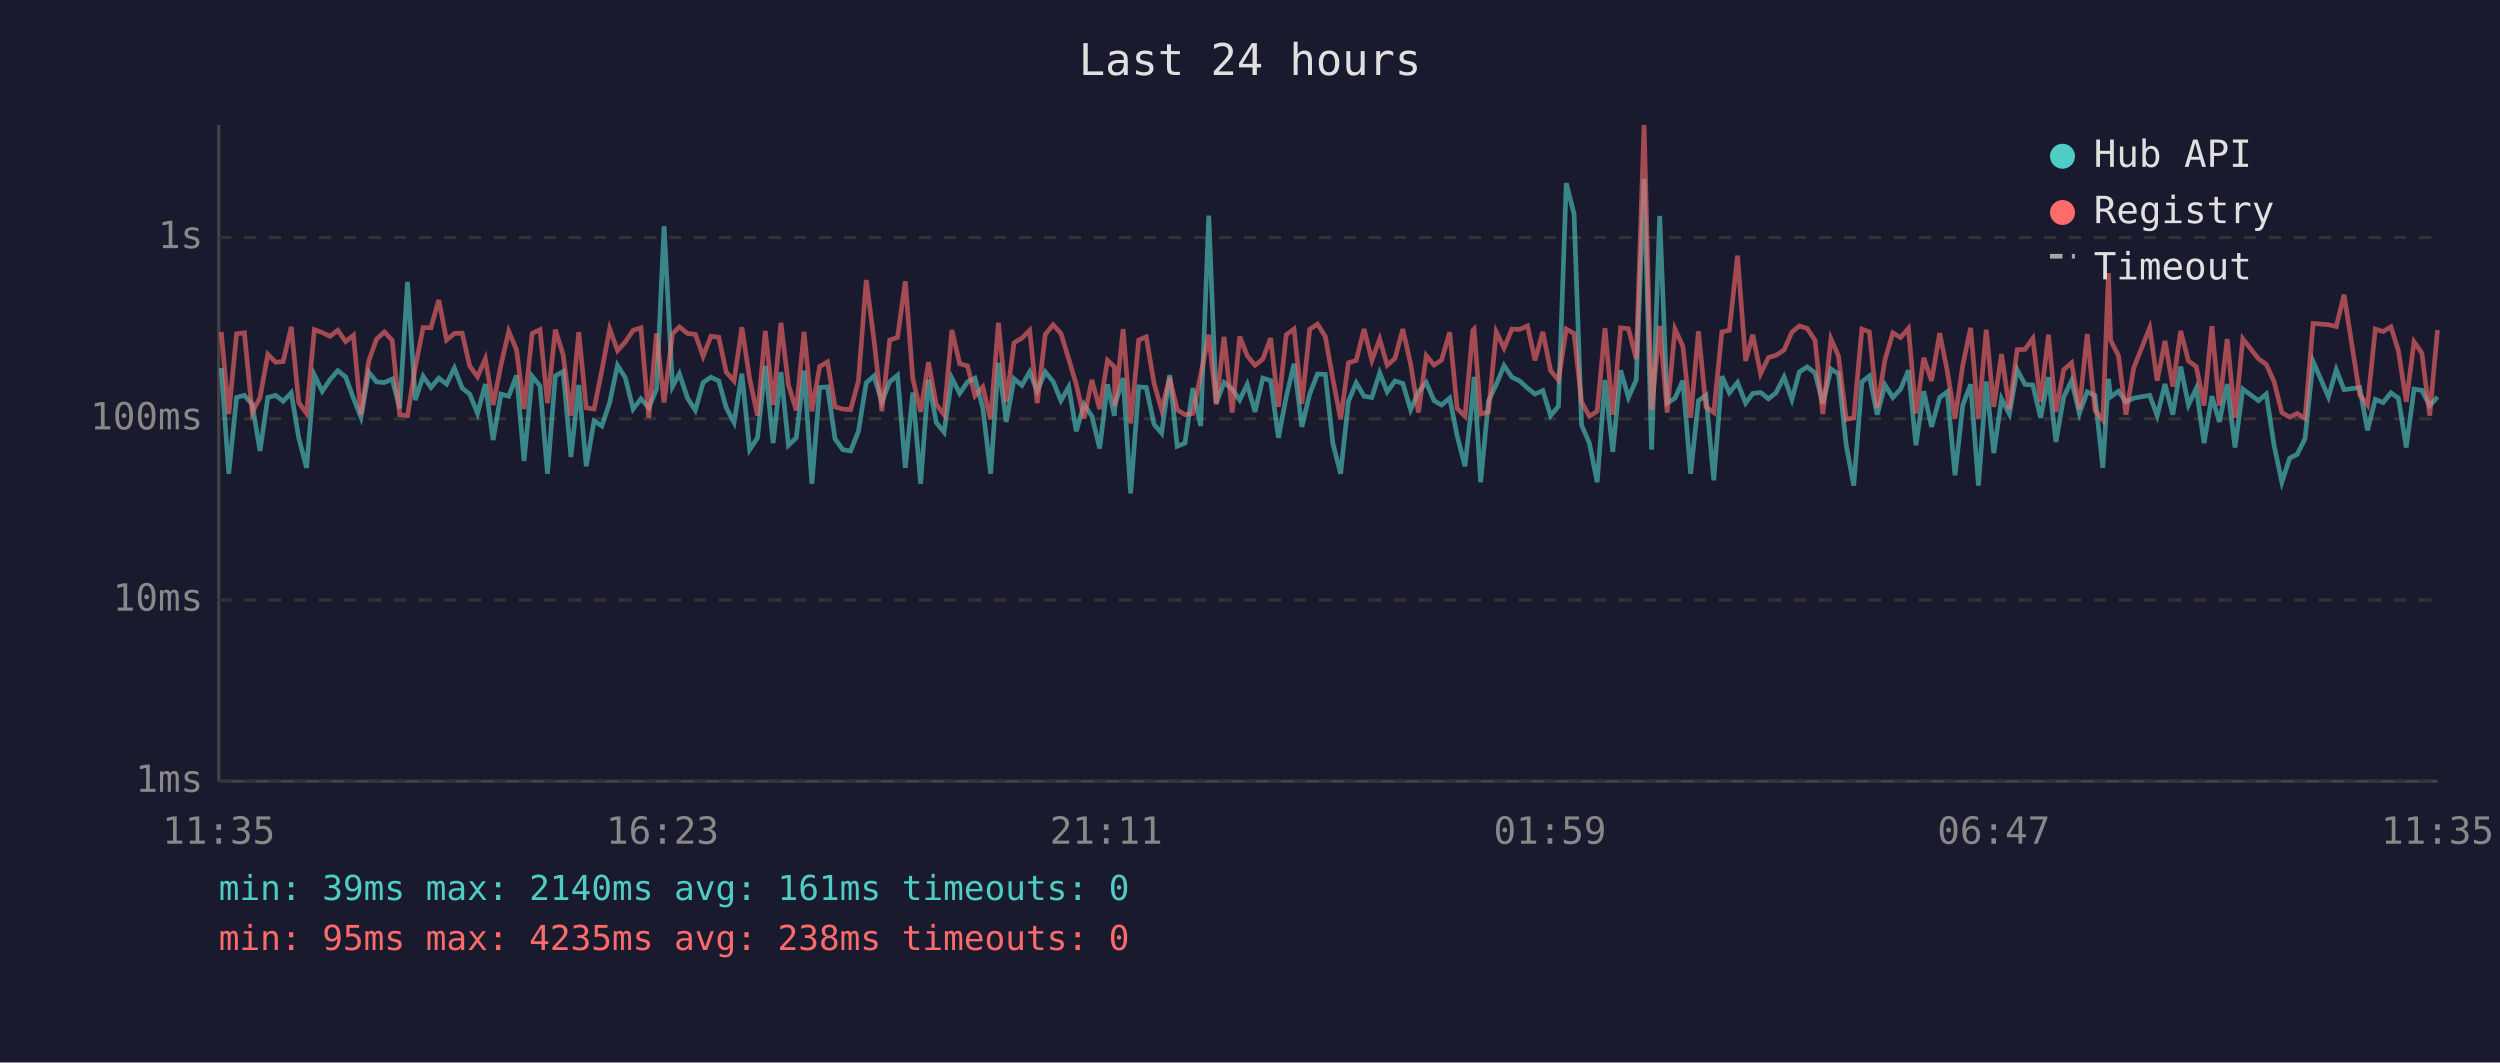
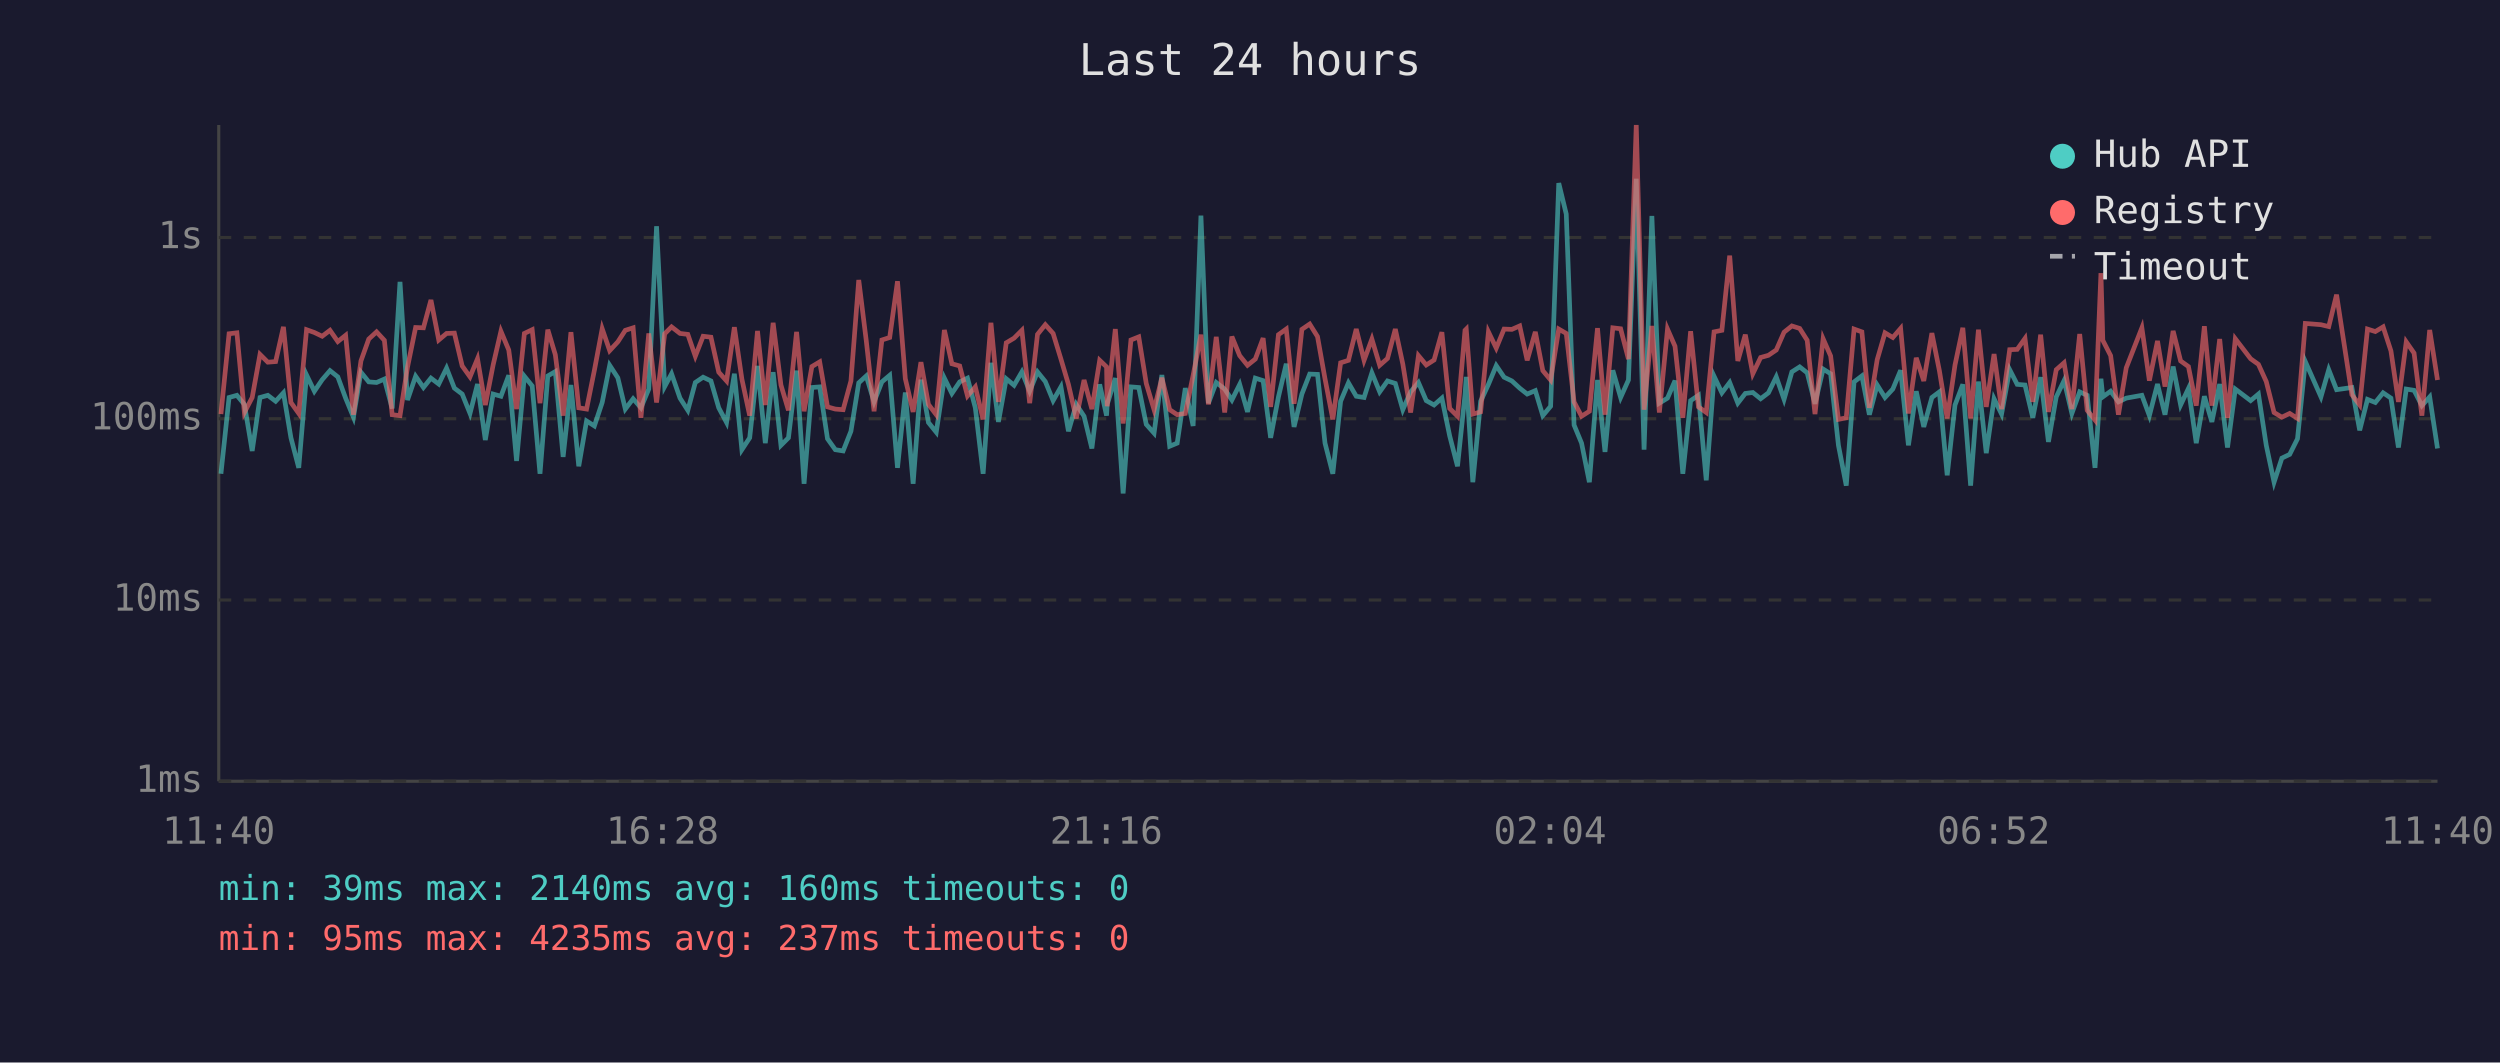
<svg xmlns="http://www.w3.org/2000/svg" viewBox="0 0 800 340" font-family="monospace" font-size="12">
  <rect width="800" height="340" fill="#1a1a2e" />
  <text x="400" y="24" fill="#e0e0e0" font-size="14" text-anchor="middle">Last 24 hours</text>
  <line x1="70" y1="40" x2="70" y2="250" stroke="#444" stroke-width="1" />
  <line x1="70" y1="250" x2="780" y2="250" stroke="#444" stroke-width="1" />
  <line x1="70" y1="250" x2="780" y2="250" stroke="#333" stroke-width="1" stroke-dasharray="4" />
  <text x="65" y="250" fill="#888" text-anchor="end" dominant-baseline="middle">1ms</text>
  <line x1="70" y1="192" x2="780" y2="192" stroke="#333" stroke-width="1" stroke-dasharray="4" />
  <text x="65" y="192" fill="#888" text-anchor="end" dominant-baseline="middle">10ms</text>
  <line x1="70" y1="134" x2="780" y2="134" stroke="#333" stroke-width="1" stroke-dasharray="4" />
  <text x="65" y="134" fill="#888" text-anchor="end" dominant-baseline="middle">100ms</text>
  <line x1="70" y1="76" x2="780" y2="76" stroke="#333" stroke-width="1" stroke-dasharray="4" />
  <text x="65" y="76" fill="#888" text-anchor="end" dominant-baseline="middle">1s</text>
-   <text x="70" y="270" fill="#888" text-anchor="middle">11:35</text>
-   <text x="212" y="270" fill="#888" text-anchor="middle">16:23</text>
-   <text x="354" y="270" fill="#888" text-anchor="middle">21:11</text>
-   <text x="496" y="270" fill="#888" text-anchor="middle">01:59</text>
-   <text x="638" y="270" fill="#888" text-anchor="middle">06:47</text>
-   <text x="780" y="270" fill="#888" text-anchor="middle">11:35</text>
-   <polyline points="70.8,117.8 73.2,151.6 75.7,127.2 78.2,126.5 80.7,129.4 83.2,144.3 85.7,127.2 88.2,126.5 90.6,128.4 93.2,125.7 95.6,140.1 98.1,149.7 100.6,120.0 103.1,125.2 105.6,121.5 108.1,118.6 110.6,120.6 113.1,127.4 115.5,133.5 118.0,119.1 120.5,122.2 123.0,122.4 125.5,121.3 127.9,130.7 130.4,90.2 132.9,128.0 135.4,120.4 137.9,124.0 140.4,121.0 142.9,122.9 145.4,117.8 147.9,124.2 150.3,126.1 152.8,132.3 155.3,122.9 157.8,140.8 160.3,126.1 162.8,126.8 165.3,120.1 167.7,147.5 170.3,120.4 172.8,123.5 175.2,151.6 177.7,120.3 180.2,118.9 182.7,146.2 185.2,123.2 187.6,149.2 190.1,134.7 192.6,136.3 195.1,128.8 197.6,116.9 200.1,120.9 202.6,130.9 205.1,127.6 207.6,130.5 210.1,124.5 212.5,72.4 215.2,123.7 217.4,119.6 220.0,127.4 222.5,131.3 225.0,122.4 227.5,120.7 230.0,121.9 232.4,130.5 234.9,135.2 237.4,119.6 239.9,143.9 242.4,140.1 244.9,117.1 247.4,141.8 249.9,119.1 252.3,142.5 254.8,140.1 257.3,118.6 259.8,154.8 262.3,124.0 264.8,123.8 267.2,140.4 269.7,143.9 272.2,144.3 274.7,138.0 277.2,122.5 279.7,120.3 282.2,128.6 284.7,122.2 287.2,120.1 289.7,149.7 292.1,125.6 294.6,154.8 297.1,121.5 299.6,135.2 302.1,138.3 304.6,121.0 307.1,125.9 309.6,122.2 312.0,121.0 314.5,130.5 317.0,151.6 319.5,116.1 322.0,135.0 324.5,121.2 327.0,123.3 329.5,119.0 331.9,125.2 334.5,119.0 337.0,122.1 339.5,128.2 342.0,123.8 344.4,138.0 346.9,129.4 349.4,133.2 351.9,143.5 354.4,123.0 356.6,133.0 356.8,129.4 359.4,121.0 361.8,157.9 364.4,123.8 366.8,124.0 369.3,135.8 371.7,138.6 374.3,120.0 376.7,142.8 379.2,141.8 381.7,124.2 384.2,136.3 386.8,69.0 389.2,129.0 391.7,122.4 394.3,124.5 396.7,128.0 399.1,123.0 401.6,131.8 404.1,121.0 406.6,121.8 409.1,140.1 411.6,127.0 414.1,116.4 416.6,136.6 419.1,126.1 421.6,119.7 424.1,119.8 426.5,141.8 429.0,151.6 431.5,128.4 434.0,122.5 436.5,126.8 439.0,127.2 441.5,119.3 443.9,125.4 446.4,121.9 448.9,122.7 451.4,131.1 453.9,125.4 456.4,122.4 458.9,128.2 461.3,129.6 463.9,127.4 466.3,139.5 468.8,149.2 471.3,126.3 471.7,120.6 473.8,154.3 476.3,128.4 478.8,123.0 481.3,117.0 483.8,120.7 486.3,121.9 488.8,124.2 491.2,126.1 493.7,125.0 496.2,133.0 498.7,130.0 501.2,58.6 503.7,68.5 506.1,136.0 508.6,141.8 511.1,154.3 513.6,121.6 516.1,144.6 518.6,118.5 521.1,127.2 523.6,121.6 526.1,57.2 528.5,143.9 531.1,69.1 533.5,129.0 536.0,127.4 538.5,121.8 541.0,151.6 543.5,128.2 545.9,126.5 548.4,153.7 551.0,120.4 553.4,125.7 556.0,122.4 558.6,129.0 560.9,125.9 563.4,125.6 565.9,127.6 568.3,125.7 570.9,120.6 573.4,127.8 575.8,119.0 578.3,117.4 580.8,119.3 583.3,129.2 585.9,118.1 588.3,119.6 590.8,142.5 593.2,155.4 595.8,122.2 598.2,120.3 600.7,132.7 603.2,123.2 605.7,127.2 608.2,124.5 610.7,118.5 613.1,142.5 615.6,125.2 618.1,136.6 620.7,127.2 623.1,125.4 625.6,152.1 628.1,129.6 630.6,123.0 633.1,155.4 635.6,122.1 638.0,145.0 640.5,127.6 643.0,132.5 645.5,118.3 648.0,123.0 650.5,123.2 653.0,133.7 655.5,120.7 657.9,141.4 660.4,127.0 662.9,121.8 665.4,132.3 667.9,125.4 670.4,126.5 672.9,149.7 674.7,121.2 675.4,127.0 677.9,125.2 680.3,128.6 682.8,127.4 687.9,126.5 690.3,133.0 692.8,122.9 695.3,132.7 697.8,117.3 700.3,129.6 702.8,124.3 705.3,141.8 707.8,126.8 710.2,135.0 712.7,122.9 715.2,143.2 717.7,124.5 722.7,128.2 725.2,126.1 727.7,142.5 730.2,154.3 732.7,146.6 735.1,145.4 737.6,140.4 740.2,115.7 745.1,127.0 747.6,118.3 750.1,124.7 755.1,124.0 757.6,137.7 760.1,127.8 762.6,128.8 765.1,125.7 767.5,127.4 770.0,143.2 772.5,124.5 775.0,124.9 777.5,129.8 780.0,127.0" fill="none" stroke="#4ecdc4" stroke-width="1.5" opacity="0.6" />
-   <polyline points="70.8,106.2 73.2,132.5 75.7,106.8 78.2,106.5 80.7,132.0 83.2,127.2 85.7,113.4 88.2,115.9 90.6,115.7 93.2,104.6 95.6,128.8 98.1,132.3 100.6,105.5 103.1,106.4 105.6,107.6 108.1,105.7 110.6,109.3 113.1,107.3 115.5,132.7 118.0,115.5 120.5,108.5 123.0,106.2 125.5,108.9 127.9,132.7 130.4,133.0 132.9,117.5 135.4,104.8 137.9,104.9 140.4,96.0 142.9,108.8 145.4,106.7 147.9,106.6 150.3,117.1 152.8,120.6 155.3,114.8 157.8,129.6 160.3,116.8 162.8,106.0 165.3,112.0 167.7,130.9 170.3,106.7 172.8,105.5 175.2,129.0 177.7,105.5 180.2,113.5 182.7,133.0 185.2,106.3 187.6,130.5 190.1,130.9 192.6,118.5 195.1,105.2 197.6,112.2 200.1,109.4 202.6,105.7 205.1,104.9 207.6,133.7 210.1,106.7 212.5,128.8 215.2,106.8 217.4,104.6 220.0,106.7 222.5,107.0 225.0,114.0 227.5,107.6 230.0,107.9 232.4,119.1 234.9,121.9 237.4,104.7 239.9,121.3 242.4,133.0 244.9,105.9 247.4,129.6 249.9,103.3 252.3,123.2 254.8,131.3 257.3,106.2 259.8,131.6 262.3,117.3 264.8,115.8 267.2,130.2 269.7,130.9 272.2,131.1 274.7,121.9 277.2,89.6 279.7,109.0 282.2,131.6 284.7,108.8 287.2,108.0 289.7,90.0 292.1,121.2 294.6,131.8 297.1,115.9 299.6,129.4 302.1,132.7 304.6,105.6 307.1,116.4 309.6,117.1 312.0,126.7 314.5,123.8 317.0,134.2 319.5,103.3 322.0,128.6 324.5,109.7 327.0,108.2 329.5,105.7 331.9,129.0 334.5,107.0 337.0,103.9 339.5,106.7 342.0,114.9 344.4,123.0 346.9,133.9 349.4,121.6 351.9,130.9 354.4,115.3 356.6,117.4 356.8,130.0 359.4,105.3 361.8,135.5 364.4,108.8 366.8,107.8 369.3,122.7 371.7,131.1 374.3,120.9 376.7,131.1 379.2,132.7 381.7,132.3 384.2,120.1 386.8,107.1 389.2,129.4 391.7,107.8 394.3,132.0 396.7,107.7 399.1,113.8 401.6,116.9 404.1,114.9 406.6,108.2 409.1,130.2 411.6,107.1 414.1,105.3 416.6,129.2 419.1,105.4 421.6,103.7 424.1,107.7 426.5,121.2 429.0,134.2 431.5,116.1 434.0,115.3 436.5,105.3 439.0,115.3 441.5,108.5 443.9,116.9 446.4,114.7 448.9,105.3 451.4,116.5 453.9,132.0 456.4,113.8 458.9,116.8 461.3,115.2 463.9,106.3 466.3,130.7 468.8,133.2 471.3,105.7 471.7,105.3 473.8,132.5 476.3,131.8 478.8,106.2 481.3,111.4 483.8,105.3 486.3,105.4 488.8,104.3 491.2,115.3 493.7,106.2 496.2,118.6 498.7,121.6 501.2,105.3 503.7,106.7 506.1,128.6 508.6,133.2 511.1,131.6 513.6,105.0 516.1,132.7 518.6,104.9 521.1,105.2 523.6,114.9 526.1,40.0 528.5,131.1 531.1,104.3 533.5,132.0 536.0,105.3 538.5,110.8 541.0,133.7 543.5,106.0 545.9,130.2 548.4,132.0 551.0,106.2 553.4,105.7 556.0,81.8 558.6,115.5 560.9,107.1 563.4,119.6 565.9,114.4 568.3,113.7 570.9,112.0 573.4,106.3 575.8,104.3 578.3,105.1 580.8,108.9 583.3,132.5 585.9,108.4 588.3,113.9 590.8,134.2 593.2,133.7 595.8,105.3 598.2,106.2 600.7,130.5 603.2,115.1 605.7,106.5 608.2,108.0 610.7,105.1 613.1,132.3 615.6,114.5 618.1,121.9 620.7,106.6 623.1,118.6 625.6,133.9 628.1,116.8 630.6,104.9 633.1,133.9 635.6,105.5 638.0,130.2 640.5,113.3 643.0,130.9 645.5,111.9 648.0,111.8 650.5,108.3 653.0,128.6 655.5,107.1 657.9,131.8 660.4,118.3 662.9,116.1 665.4,130.9 667.9,106.9 670.4,131.3 672.9,134.4 674.7,87.4 675.4,108.9 677.9,113.8 680.3,132.7 682.8,117.7 687.9,104.9 690.3,121.8 692.8,109.1 695.3,123.7 697.8,105.9 700.3,115.5 702.8,117.3 705.3,129.8 707.8,104.4 710.2,129.8 712.7,108.5 715.2,133.7 717.7,108.4 722.7,114.8 725.2,116.6 727.7,122.1 730.2,132.0 732.7,133.5 735.1,132.3 737.6,133.9 740.2,103.5 745.1,103.9 747.6,104.5 750.1,94.3 755.1,126.3 757.6,129.6 760.1,105.3 762.6,106.1 765.1,104.6 767.5,112.3 770.0,128.6 772.5,109.4 775.0,113.0 777.5,133.0 780.0,105.6" fill="none" stroke="#ff6b6b" stroke-width="1.5" opacity="0.6" />
+   <text x="70" y="270" fill="#888" text-anchor="middle">11:40</text>
+   <text x="212" y="270" fill="#888" text-anchor="middle">16:28</text>
+   <text x="354" y="270" fill="#888" text-anchor="middle">21:16</text>
+   <text x="496" y="270" fill="#888" text-anchor="middle">02:04</text>
+   <text x="638" y="270" fill="#888" text-anchor="middle">06:52</text>
+   <text x="780" y="270" fill="#888" text-anchor="middle">11:40</text>
+   <polyline points="70.7,151.6 73.3,127.2 75.8,126.5 78.2,129.4 80.7,144.3 83.2,127.2 85.7,126.5 88.2,128.4 90.7,125.7 93.1,140.1 95.6,149.7 98.1,120.0 100.6,125.2 103.1,121.5 105.6,118.6 108.1,120.6 110.6,127.4 113.1,133.5 115.5,119.1 118.0,122.2 120.5,122.4 123.0,121.3 125.5,130.7 128.0,90.2 130.4,128.0 133.0,120.4 135.5,124.0 137.9,121.0 140.4,122.9 142.9,117.8 145.4,124.2 147.9,126.1 150.4,132.3 152.8,122.9 155.3,140.8 157.8,126.1 160.3,126.8 162.8,120.1 165.3,147.5 167.8,120.4 170.3,123.5 172.8,151.6 175.3,120.3 177.7,118.9 180.2,146.2 182.7,123.2 185.2,149.2 187.7,134.7 190.2,136.3 192.7,128.8 195.1,116.9 197.7,120.9 200.1,130.9 202.6,127.6 205.1,130.5 207.6,124.5 210.1,72.4 212.7,123.7 214.9,119.6 217.6,127.4 220.1,131.3 222.5,122.4 225.0,120.7 227.5,121.9 230.0,130.5 232.5,135.2 235.0,119.6 237.4,143.9 239.9,140.1 242.4,117.1 244.9,141.8 247.4,119.1 249.9,142.5 252.3,140.1 254.9,118.6 257.3,154.8 259.8,124.0 262.3,123.8 264.8,140.4 267.3,143.9 269.8,144.3 272.3,138.0 274.8,122.5 277.2,120.3 279.7,128.6 282.2,122.2 284.7,120.1 287.2,149.7 289.7,125.6 292.2,154.8 294.7,121.5 297.1,135.2 299.6,138.3 302.2,121.0 304.6,125.9 307.1,122.2 309.6,121.0 312.1,130.5 314.6,151.6 317.1,116.1 319.5,135.0 322.0,121.2 324.5,123.3 327.0,119.0 329.5,125.2 332.0,119.0 334.5,122.1 337.0,128.2 339.5,123.8 341.9,138.0 344.4,129.4 346.9,133.2 349.4,143.5 351.9,123.0 354.1,133.0 354.3,129.4 356.9,121.0 359.4,157.9 361.9,123.8 364.4,124.0 366.8,135.8 369.3,138.6 371.8,120.0 374.3,142.8 376.7,141.8 379.3,124.2 381.8,136.3 384.3,69.0 386.7,129.0 389.2,122.4 391.9,124.5 394.2,128.0 396.7,123.0 399.2,131.8 401.7,121.0 404.2,121.8 406.6,140.1 409.1,127.0 411.6,116.4 414.1,136.6 416.6,126.1 419.1,119.7 421.6,119.8 424.0,141.8 426.5,151.6 429.0,128.4 431.5,122.5 434.0,126.8 436.5,127.2 439.0,119.3 441.5,125.4 444.0,121.9 446.5,122.7 448.9,131.1 451.4,125.4 453.9,122.4 456.4,128.2 458.9,129.6 461.4,127.4 463.9,139.5 466.4,149.2 468.8,126.3 469.2,120.6 471.3,154.3 473.8,128.4 476.3,123.0 478.8,117.0 481.3,120.7 483.8,121.9 486.3,124.2 488.7,126.1 491.3,125.0 493.7,133.0 496.2,130.0 498.8,58.6 501.2,68.5 503.7,136.0 506.1,141.8 508.6,154.3 511.2,121.6 513.6,144.6 516.1,118.5 518.6,127.2 521.1,121.6 523.6,57.2 526.1,143.9 528.6,69.1 531.0,129.0 533.6,127.4 536.0,121.8 538.5,151.6 541.0,128.2 543.5,126.5 546.0,153.7 548.5,120.4 551.0,125.7 553.5,122.4 556.1,129.0 558.5,125.9 560.9,125.6 563.4,127.6 565.9,125.7 568.4,120.6 570.9,127.8 573.4,119.0 575.9,117.4 578.3,119.3 580.8,129.2 583.4,118.1 585.8,119.6 588.3,142.5 590.8,155.4 593.3,122.2 595.8,120.3 598.2,132.7 600.7,123.2 603.2,127.2 605.7,124.5 608.2,118.5 610.7,142.5 613.2,125.2 615.6,136.6 618.2,127.2 620.6,125.4 623.1,152.1 625.6,129.6 628.1,123.0 630.6,155.4 633.1,122.1 635.6,145.0 638.1,127.6 640.5,132.5 643.1,118.3 645.5,123.0 648.0,123.2 650.5,133.7 653.0,120.7 655.5,141.4 658.0,127.0 660.5,121.8 663.0,132.3 665.5,125.4 667.9,126.5 670.4,149.7 672.3,121.2 672.9,127.0 675.4,125.2 677.9,128.6 680.4,127.4 685.4,126.5 687.8,133.0 690.4,122.9 692.8,132.7 695.4,117.3 697.8,129.6 700.3,124.3 702.8,141.8 705.4,126.8 707.8,135.0 710.3,122.9 712.8,143.2 715.3,124.5 720.2,128.2 722.7,126.1 725.2,142.5 727.7,154.3 730.2,146.6 732.7,145.4 735.2,140.4 737.7,115.7 742.7,127.0 745.2,118.3 747.7,124.7 752.6,124.0 755.1,137.7 757.6,127.8 760.1,128.8 762.6,125.7 765.1,127.4 767.5,143.2 770.0,124.5 772.5,124.9 775.0,129.8 777.5,127.0 780.0,143.5" fill="none" stroke="#4ecdc4" stroke-width="1.5" opacity="0.6" />
+   <polyline points="70.7,132.5 73.3,106.8 75.8,106.5 78.2,132.0 80.7,127.2 83.2,113.4 85.7,115.9 88.2,115.7 90.7,104.6 93.1,128.8 95.6,132.3 98.1,105.5 100.6,106.4 103.1,107.6 105.6,105.7 108.1,109.3 110.6,107.3 113.1,132.7 115.5,115.5 118.0,108.5 120.5,106.2 123.0,108.9 125.5,132.7 128.0,133.0 130.4,117.5 133.0,104.8 135.5,104.9 137.9,96.0 140.4,108.8 142.9,106.7 145.4,106.6 147.9,117.1 150.4,120.6 152.8,114.8 155.3,129.6 157.8,116.8 160.3,106.0 162.8,112.0 165.3,130.9 167.8,106.7 170.3,105.5 172.8,129.0 175.3,105.5 177.7,113.5 180.2,133.0 182.7,106.3 185.2,130.5 187.7,130.9 190.2,118.5 192.7,105.2 195.1,112.2 197.7,109.4 200.1,105.7 202.6,104.9 205.1,133.7 207.6,106.7 210.1,128.8 212.7,106.8 214.9,104.6 217.6,106.7 220.1,107.0 222.5,114.0 225.0,107.6 227.5,107.9 230.0,119.1 232.5,121.9 235.0,104.7 237.4,121.3 239.9,133.0 242.4,105.9 244.9,129.6 247.4,103.3 249.9,123.2 252.3,131.3 254.9,106.2 257.3,131.6 259.8,117.3 262.3,115.8 264.8,130.2 267.3,130.9 269.8,131.1 272.3,121.9 274.8,89.6 277.2,109.0 279.7,131.6 282.2,108.8 284.7,108.0 287.2,90.0 289.7,121.2 292.2,131.8 294.7,115.9 297.1,129.4 299.6,132.7 302.2,105.6 304.6,116.4 307.1,117.1 309.6,126.7 312.1,123.8 314.6,134.2 317.1,103.3 319.5,128.6 322.0,109.7 324.5,108.2 327.0,105.7 329.5,129.0 332.0,107.0 334.5,103.9 337.0,106.7 339.5,114.9 341.9,123.0 344.4,133.9 346.9,121.6 349.4,130.9 351.9,115.3 354.1,117.4 354.3,130.0 356.9,105.3 359.4,135.5 361.9,108.8 364.4,107.8 366.8,122.7 369.3,131.1 371.8,120.9 374.3,131.1 376.7,132.7 379.3,132.3 381.8,120.1 384.3,107.1 386.7,129.4 389.2,107.8 391.9,132.0 394.2,107.7 396.7,113.8 399.2,116.9 401.7,114.9 404.2,108.2 406.6,130.2 409.1,107.1 411.6,105.3 414.1,129.2 416.6,105.4 419.1,103.7 421.6,107.7 424.0,121.2 426.5,134.2 429.0,116.1 431.5,115.3 434.0,105.3 436.5,115.3 439.0,108.5 441.5,116.9 444.0,114.7 446.5,105.3 448.9,116.5 451.4,132.0 453.9,113.8 456.4,116.8 458.9,115.2 461.4,106.3 463.9,130.7 466.4,133.2 468.8,105.7 469.2,105.3 471.3,132.5 473.8,131.8 476.3,106.2 478.8,111.4 481.3,105.3 483.8,105.4 486.3,104.3 488.7,115.3 491.3,106.2 493.7,118.6 496.2,121.6 498.8,105.3 501.2,106.7 503.7,128.6 506.1,133.2 508.6,131.6 511.2,105.0 513.6,132.7 516.1,104.9 518.6,105.2 521.1,114.9 523.6,40.0 526.1,131.1 528.6,104.3 531.0,132.0 533.6,105.3 536.0,110.8 538.5,133.7 541.0,106.0 543.5,130.2 546.0,132.0 548.5,106.2 551.0,105.7 553.5,81.8 556.1,115.5 558.5,107.1 560.9,119.6 563.4,114.4 565.9,113.7 568.4,112.0 570.9,106.3 573.4,104.3 575.9,105.1 578.3,108.9 580.8,132.5 583.4,108.4 585.8,113.9 588.3,134.2 590.8,133.7 593.3,105.3 595.8,106.2 598.2,130.5 600.7,115.1 603.2,106.5 605.7,108.0 608.2,105.1 610.7,132.3 613.2,114.5 615.6,121.9 618.2,106.6 620.6,118.6 623.1,133.9 625.6,116.8 628.1,104.9 630.6,133.9 633.1,105.5 635.6,130.2 638.1,113.3 640.5,130.9 643.1,111.9 645.5,111.8 648.0,108.3 650.5,128.6 653.0,107.1 655.5,131.8 658.0,118.3 660.5,116.1 663.0,130.9 665.5,106.9 667.9,131.3 670.4,134.4 672.3,87.4 672.9,108.9 675.4,113.8 677.9,132.7 680.4,117.7 685.4,104.9 687.8,121.8 690.4,109.1 692.8,123.7 695.4,105.9 697.8,115.5 700.3,117.3 702.8,129.8 705.4,104.4 707.8,129.8 710.3,108.5 712.8,133.7 715.3,108.4 720.2,114.8 722.7,116.6 725.2,122.1 727.7,132.0 730.2,133.5 732.7,132.3 735.2,133.9 737.7,103.5 742.7,103.9 745.2,104.5 747.7,94.3 752.6,126.3 755.1,129.6 757.6,105.3 760.1,106.1 762.6,104.6 765.1,112.3 767.5,128.6 770.0,109.4 772.5,113.0 775.0,133.0 777.5,105.6 780.0,121.6" fill="none" stroke="#ff6b6b" stroke-width="1.5" opacity="0.6" />
  <circle cx="660" cy="50" r="4" fill="#4ecdc4" />
  <text x="670" y="50" fill="#e0e0e0" dominant-baseline="middle">Hub API</text>
  <circle cx="660" cy="68" r="4" fill="#ff6b6b" />
  <text x="670" y="68" fill="#e0e0e0" dominant-baseline="middle">Registry</text>
  <line x1="656" y1="82" x2="664" y2="82" stroke="#e0e0e0" stroke-width="1.5" stroke-dasharray="4,3" opacity="0.7" />
  <text x="670" y="86" fill="#e0e0e0" dominant-baseline="middle">Timeout</text>
-   <text x="70" y="288" fill="#4ecdc4" font-size="11">min: 39ms  max: 2140ms  avg: 161ms  timeouts: 0</text>
-   <text x="70" y="304" fill="#ff6b6b" font-size="11">min: 95ms  max: 4235ms  avg: 238ms  timeouts: 0</text>
+   <text x="70" y="288" fill="#4ecdc4" font-size="11">min: 39ms  max: 2140ms  avg: 160ms  timeouts: 0</text>
+   <text x="70" y="304" fill="#ff6b6b" font-size="11">min: 95ms  max: 4235ms  avg: 237ms  timeouts: 0</text>
</svg>
